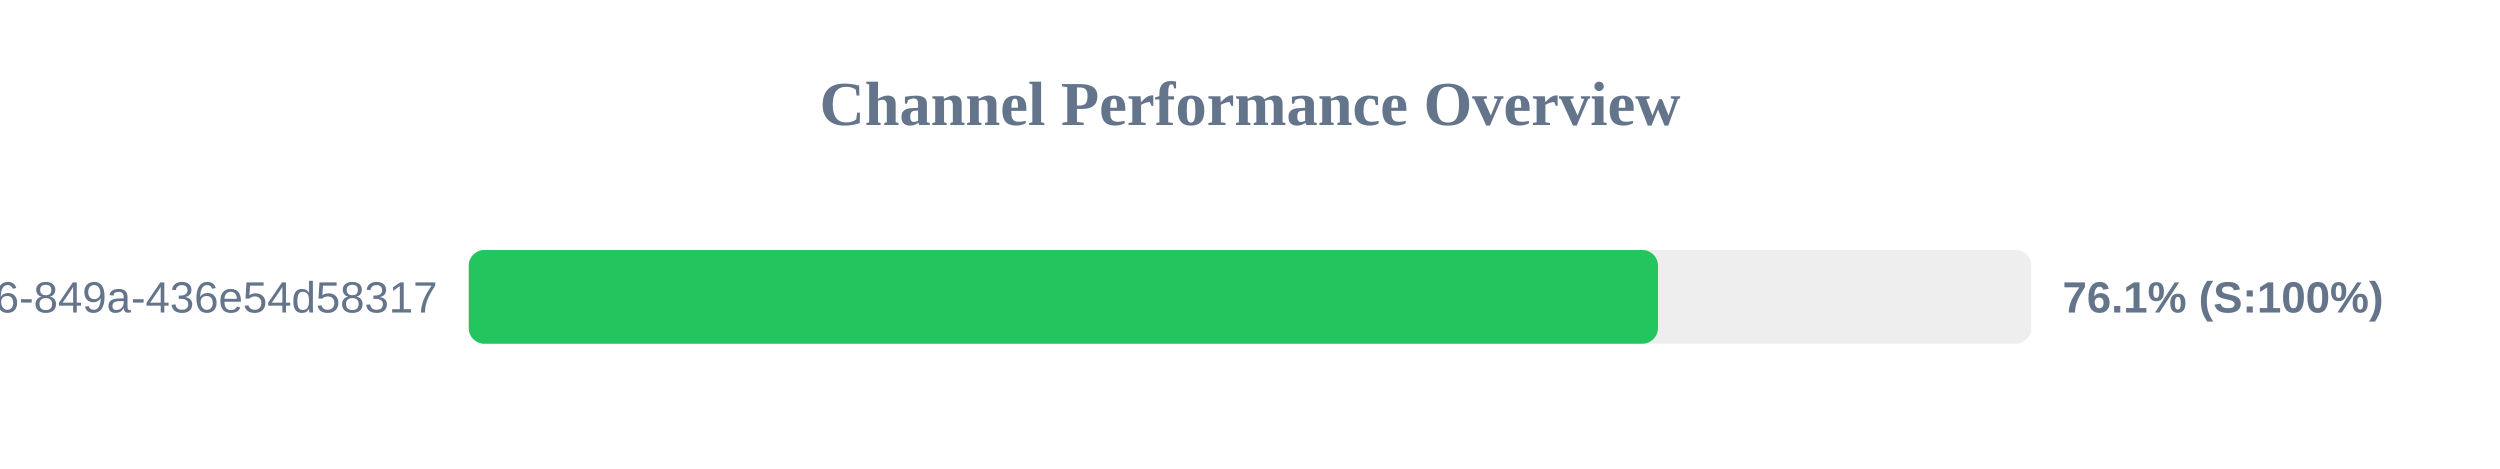
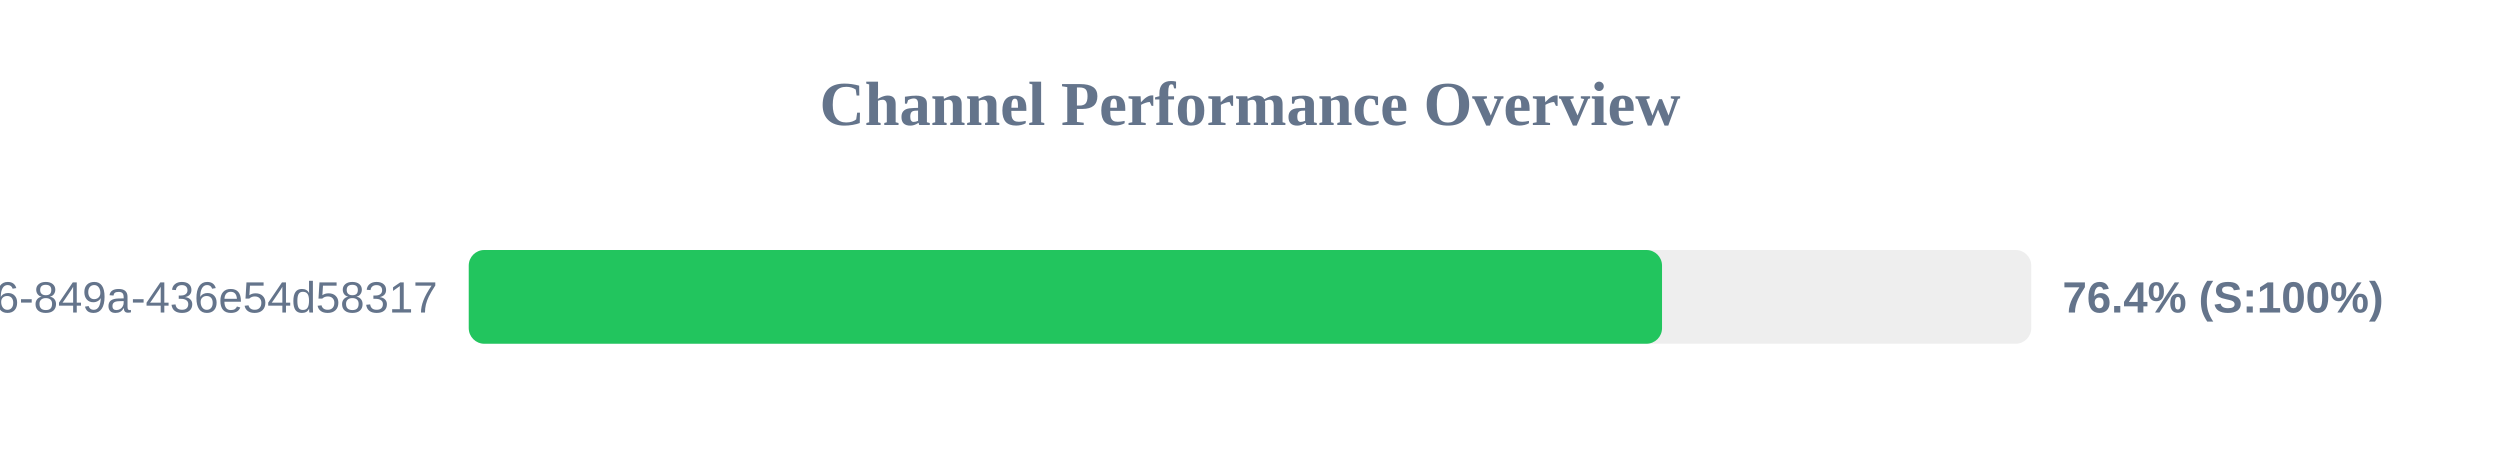
<svg xmlns="http://www.w3.org/2000/svg" width="800" height="150" version="1.1">
  <style>
        .row { font: 14px Arial; fill: #64748b; }
        .score { font: bold 14px Arial; fill: #64748b; }
    </style>
  <text x="400" y="40" text-anchor="middle" font-size="20px" font-weight="bold" fill="#64748b">Channel Performance Overview</text>
  <rect x="150" y="80" width="500" height="30" fill="#eee" rx="5" />
-   <rect x="150" y="80" width="380.55" height="30" fill="#22c55e" rx="5" />
+   <rect x="150" y="80" width="381.85" height="30" fill="#22c55e" rx="5" />
  <text x="140" y="100" text-anchor="end" class="row">?uuid=29fbd51f-03c8-4d76-849a-436e54d58317</text>
-   <text x="660" y="100" text-anchor="start" class="score">76.1% (S:100%)</text>
+   <text x="660" y="100" text-anchor="start" class="score">76.4% (S:100%)</text>
</svg>
